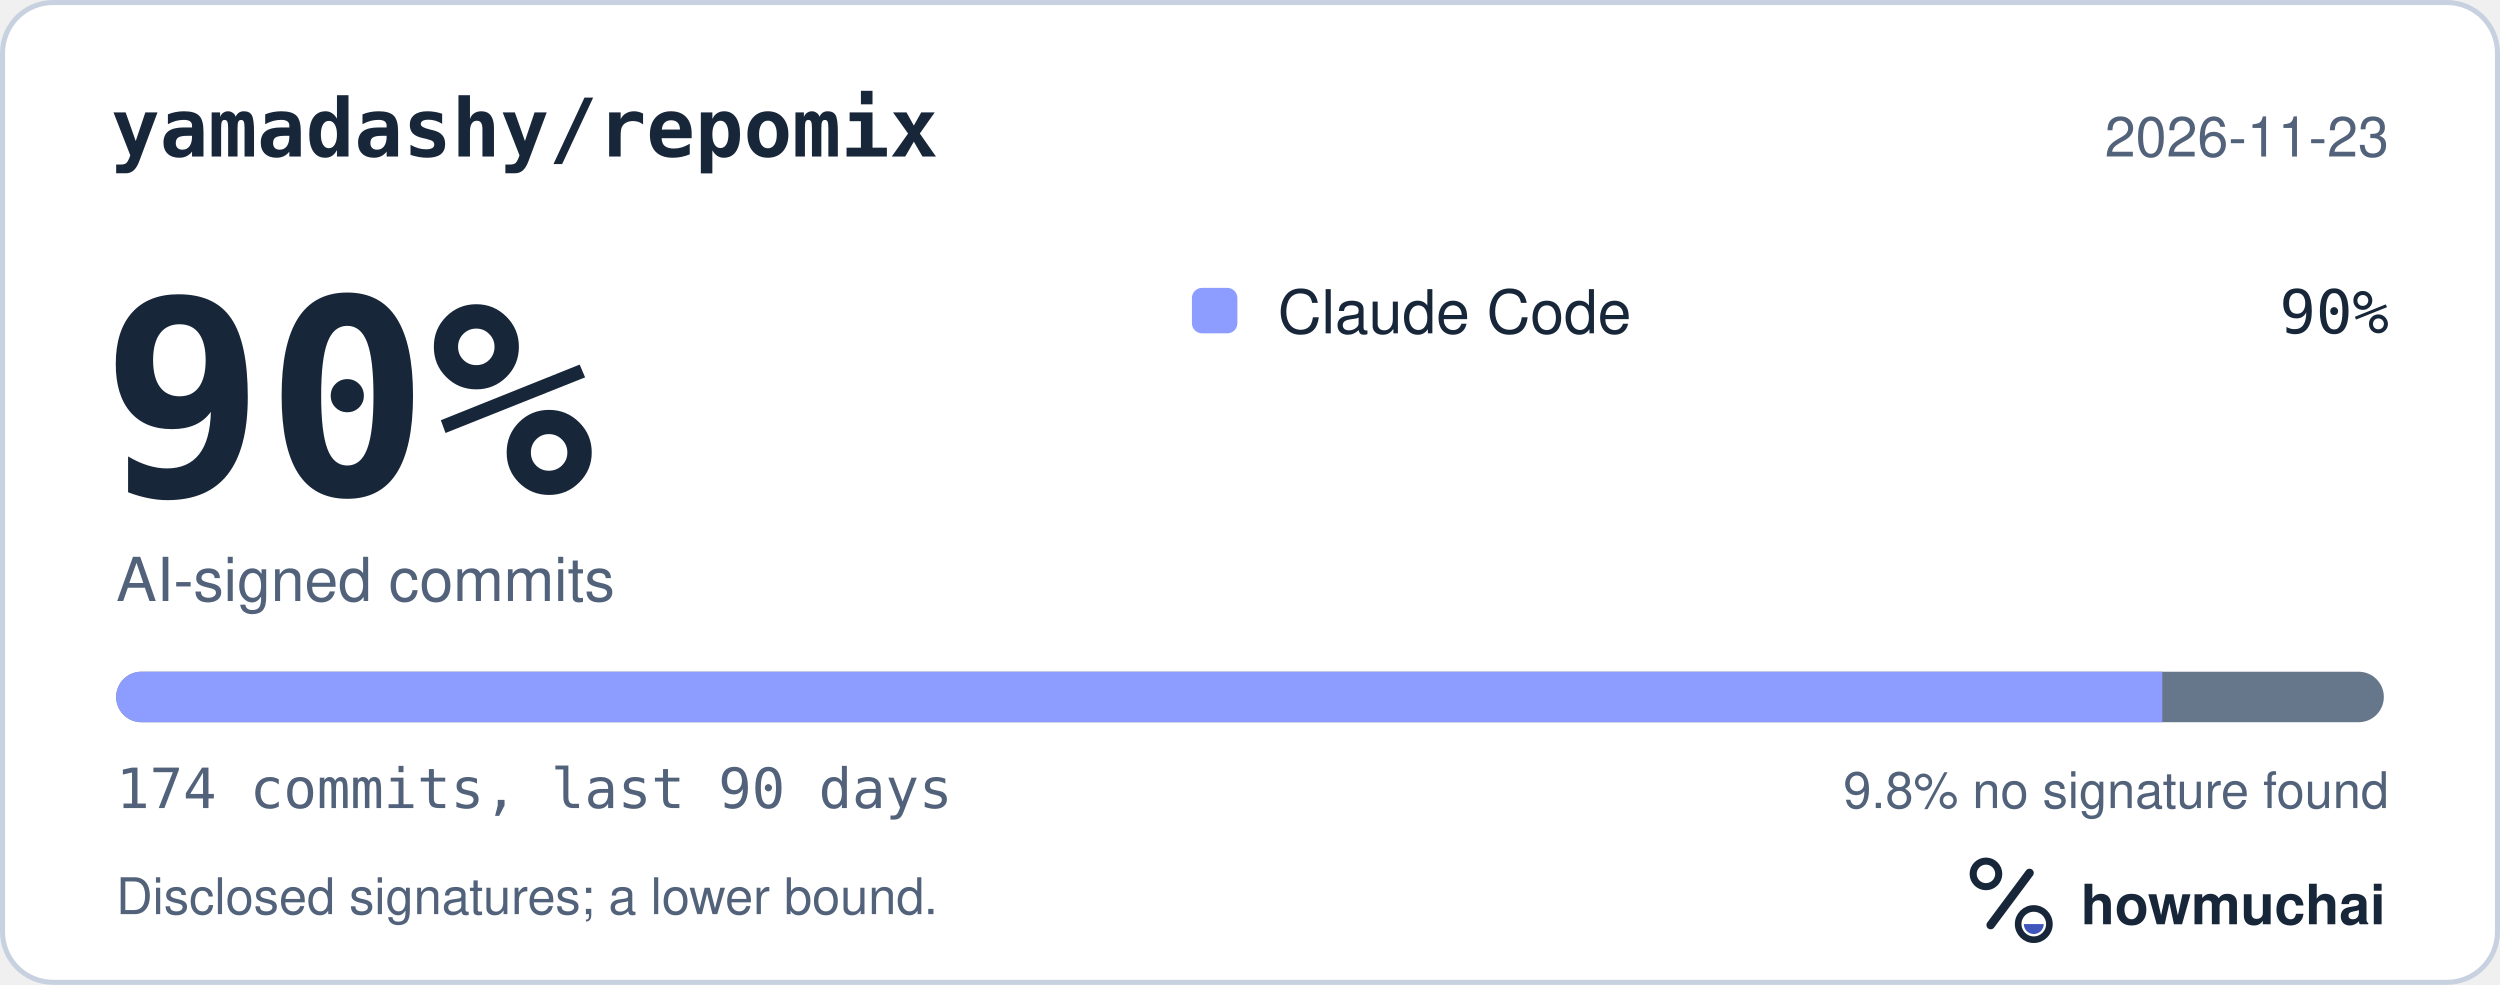
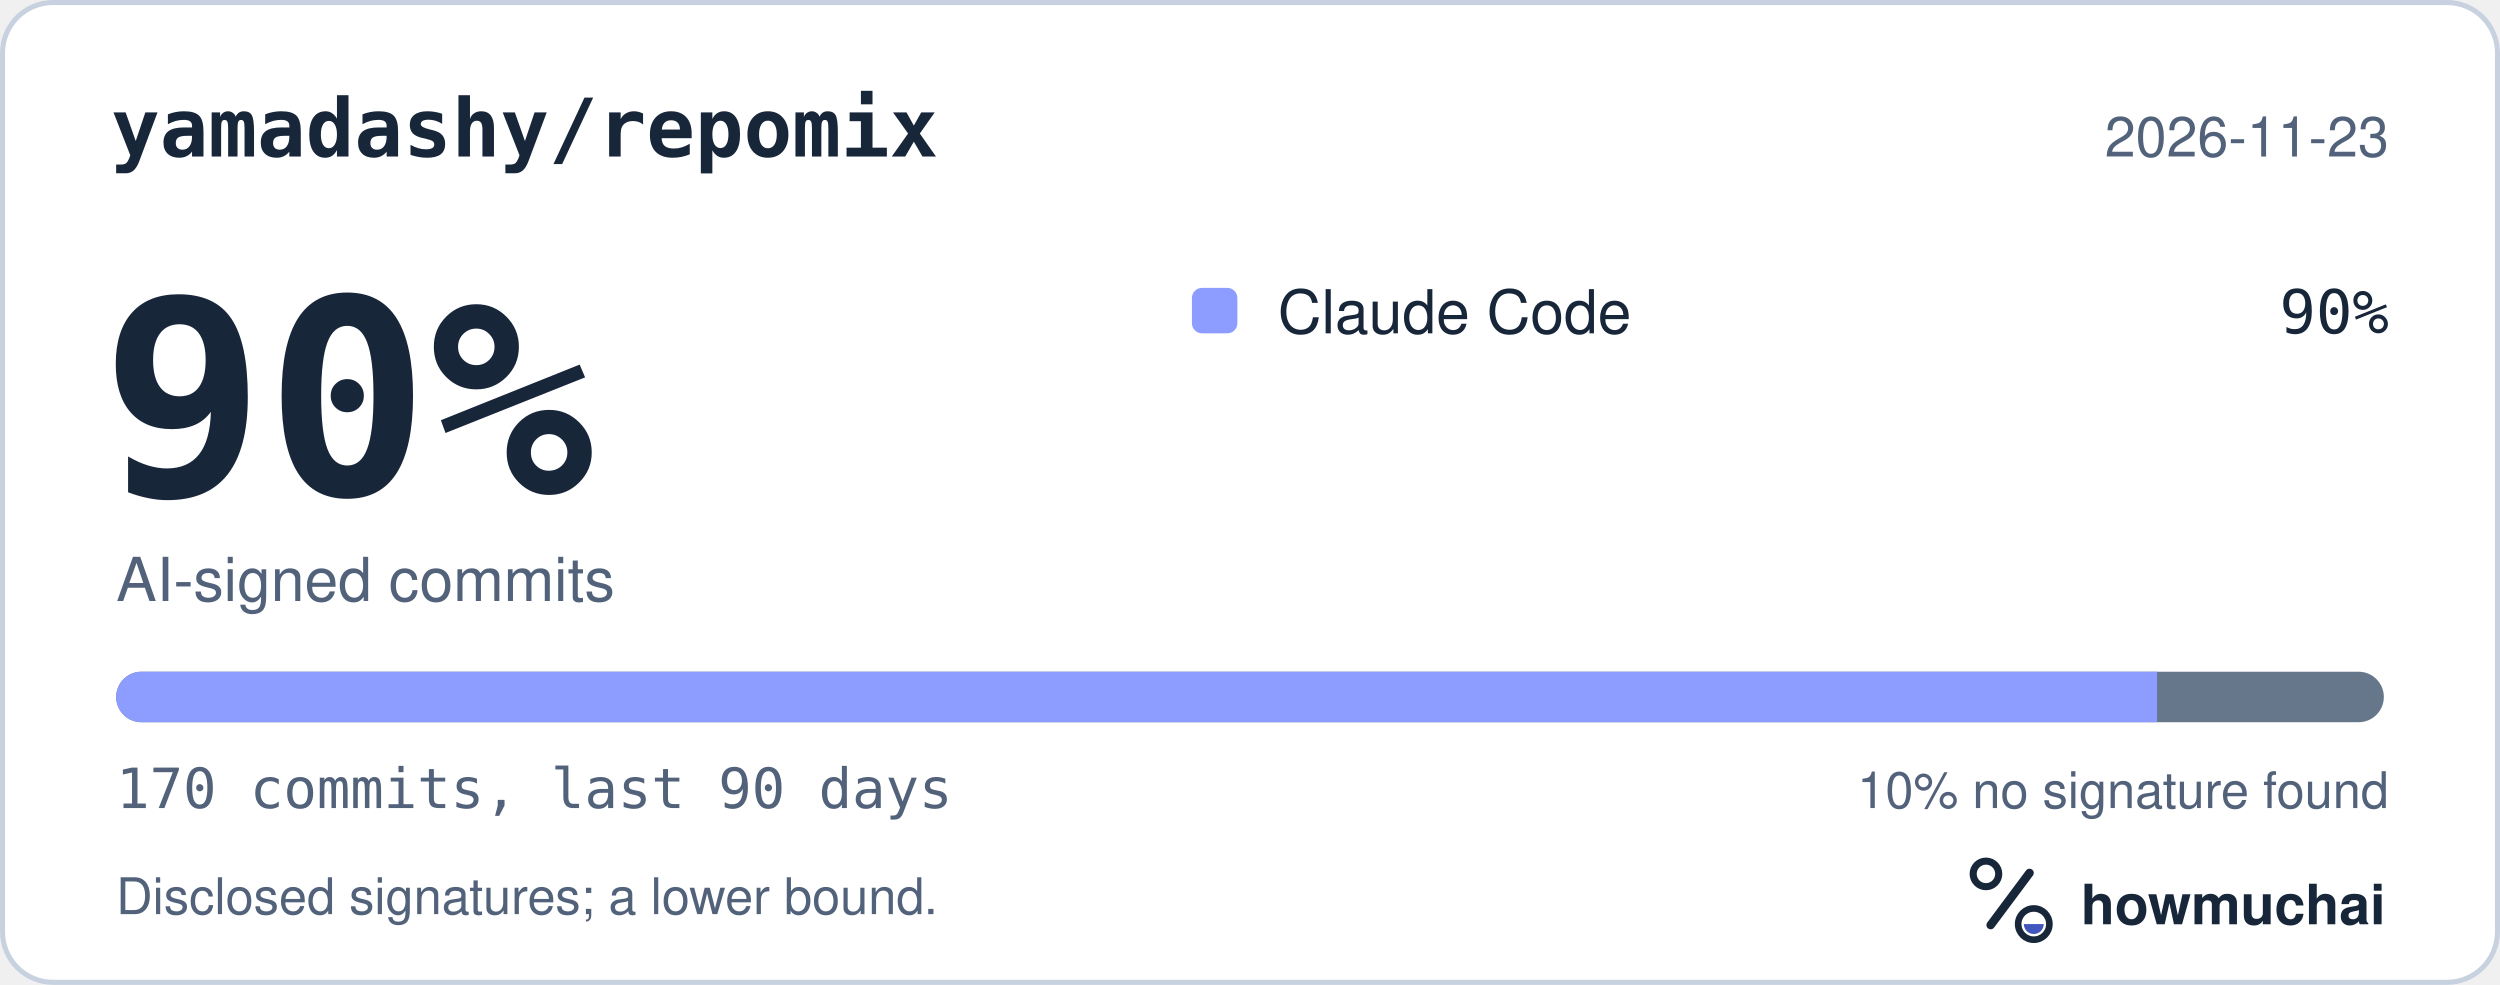
<svg xmlns="http://www.w3.org/2000/svg" width="495" height="195" viewBox="0 0 495 195" role="img" aria-labelledby="hm-t hm-d">
  <rect x="0.5" y="0.5" width="494" height="194" rx="10" fill="#FFFFFF" stroke="#C7D1DF" />
  <text x="22" y="31" fill="#18263A" font-family="ui-monospace, SF Mono, Menlo, Consolas, IBM Plex Mono, monospace" font-size="16" font-weight="600">yamadashy/repomix</text>
  <text x="473" y="31" fill="#52627A" font-family="-apple-system, BlinkMacSystemFont, Segoe UI, Helvetica, Arial, Fira Sans, sans-serif" font-size="11" text-anchor="end">2026-11-23</text>
  <text x="20" y="98" fill="#18263A" font-family="ui-monospace, SF Mono, Menlo, Consolas, IBM Plex Mono, monospace" font-size="54" font-weight="700">90%</text>
  <text x="23" y="119" fill="#52627A" font-family="-apple-system, BlinkMacSystemFont, Segoe UI, Helvetica, Arial, Fira Sans, sans-serif" font-size="12">AI-signed commits</text>
  <rect x="236" y="57" width="9" height="9" rx="2" fill="#8D9DFF" />
  <text x="253" y="66" fill="#18263A" font-family="-apple-system, BlinkMacSystemFont, Segoe UI, Helvetica, Arial, Fira Sans, sans-serif" font-size="12">Claude Code</text>
  <text x="473" y="66" fill="#18263A" font-family="ui-monospace, SF Mono, Menlo, Consolas, IBM Plex Mono, monospace" font-size="12" text-anchor="end">90%</text>
  <defs>
    <clipPath id="hm-bar">
      <rect x="23" y="133" width="449" height="10" rx="5" />
    </clipPath>
  </defs>
  <rect x="23" y="133" width="449" height="10" rx="5" fill="#66768B" />
  <g clip-path="url(#hm-bar)">
-     <rect x="23.00" y="133" width="405.13" height="10" fill="#8D9DFF" />
+     <rect x="23.00" y="133" width="404.10" height="10" fill="#8D9DFF" />
  </g>
-   <text x="23" y="160" fill="#52627A" font-family="ui-monospace, SF Mono, Menlo, Consolas, IBM Plex Mono, monospace" font-size="11">174 commits, last 90 days</text>
-   <text x="473" y="160" fill="#52627A" font-family="-apple-system, BlinkMacSystemFont, Segoe UI, Helvetica, Arial, Fira Sans, sans-serif" font-size="10" text-anchor="end">9.8% no signature found</text>
+   <text x="23" y="160" fill="#52627A" font-family="ui-monospace, SF Mono, Menlo, Consolas, IBM Plex Mono, monospace" font-size="11">170 commits, last 90 days</text>
+   <text x="473" y="160" fill="#52627A" font-family="-apple-system, BlinkMacSystemFont, Segoe UI, Helvetica, Arial, Fira Sans, sans-serif" font-size="10" text-anchor="end">10% no signature found</text>
  <text x="23" y="181" fill="#52627A" font-family="-apple-system, BlinkMacSystemFont, Segoe UI, Helvetica, Arial, Fira Sans, sans-serif" font-size="10">Disclosed signatures; a lower bound.</text>
  <g transform="translate(386 166) scale(0.046875)">
    <circle cx="154" cy="150" r="54" fill="none" stroke="#18263A" stroke-width="30" />
    <path d="M174 366 338 146" fill="none" stroke="#18263A" stroke-width="36" stroke-linecap="round" />
    <circle cx="356" cy="362" r="66" fill="none" stroke="#18263A" stroke-width="28" />
    <path d="M314 362a42 42 0 0 0 84 0Z" fill="#4056BC" />
  </g>
  <text x="412" y="183" fill="#18263A" font-family="-apple-system, BlinkMacSystemFont, Segoe UI, Helvetica, Arial, Fira Sans, sans-serif" font-size="11" font-weight="650">howmuchai</text>
</svg>
